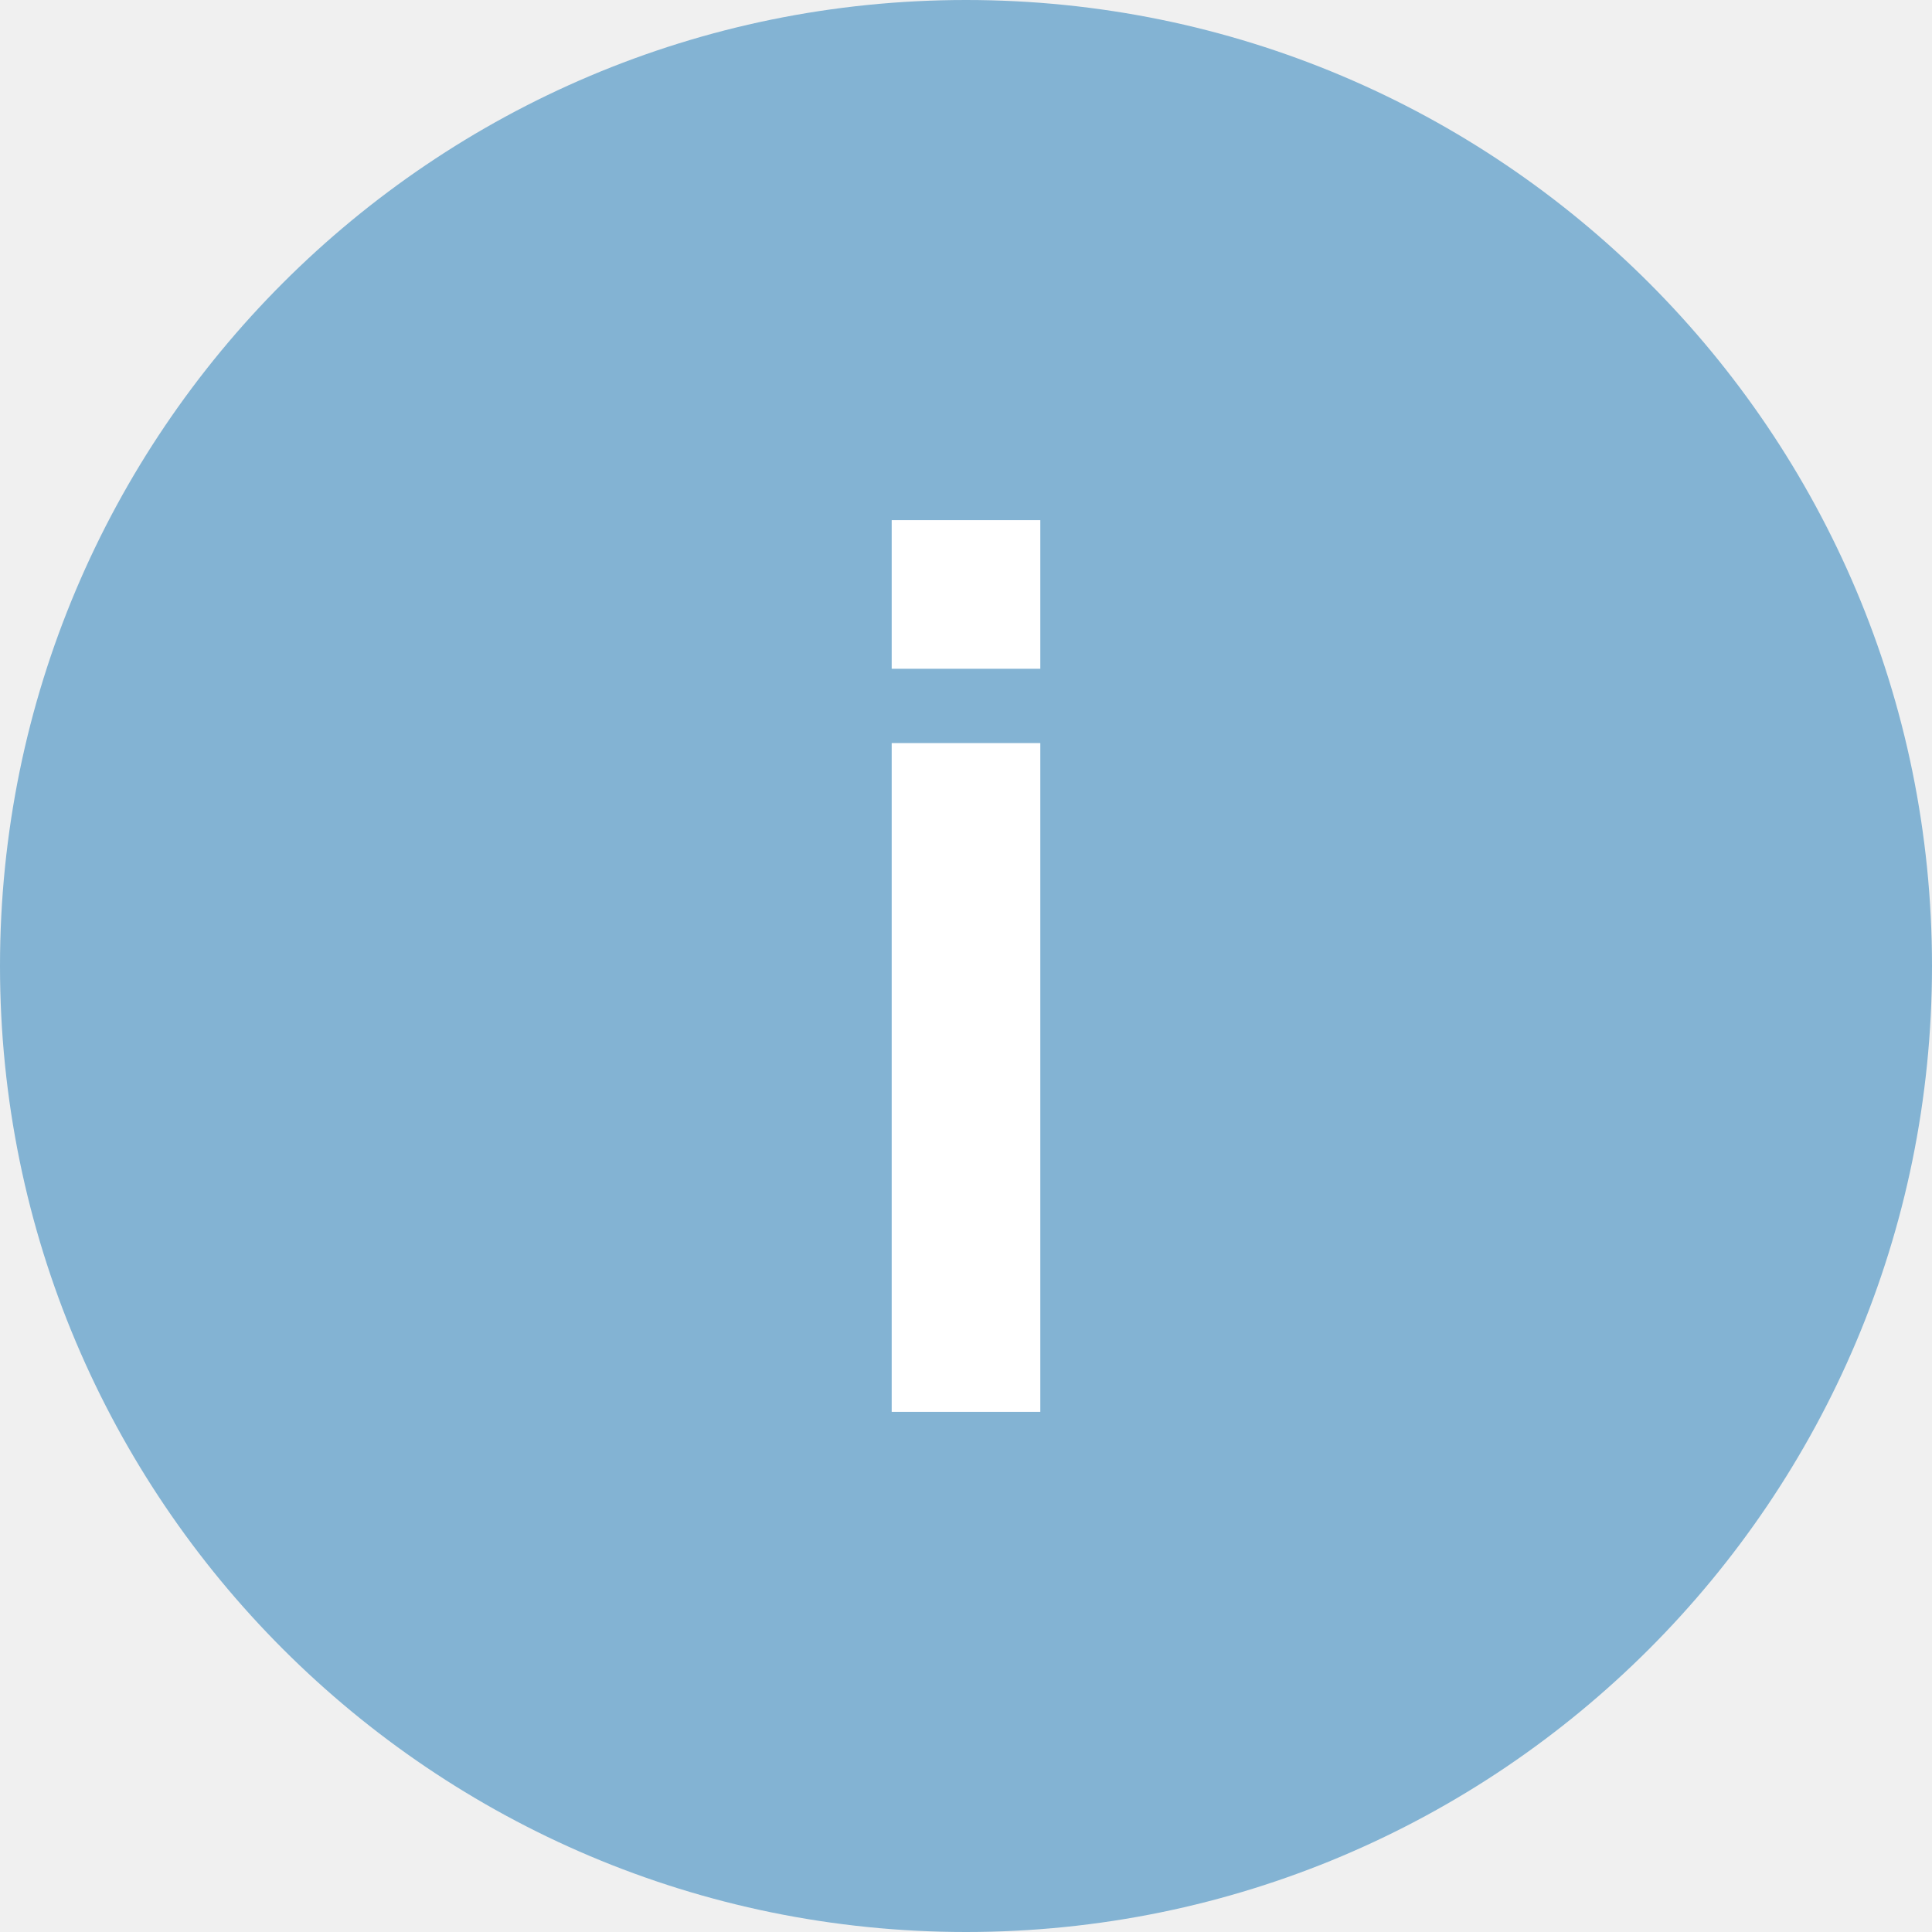
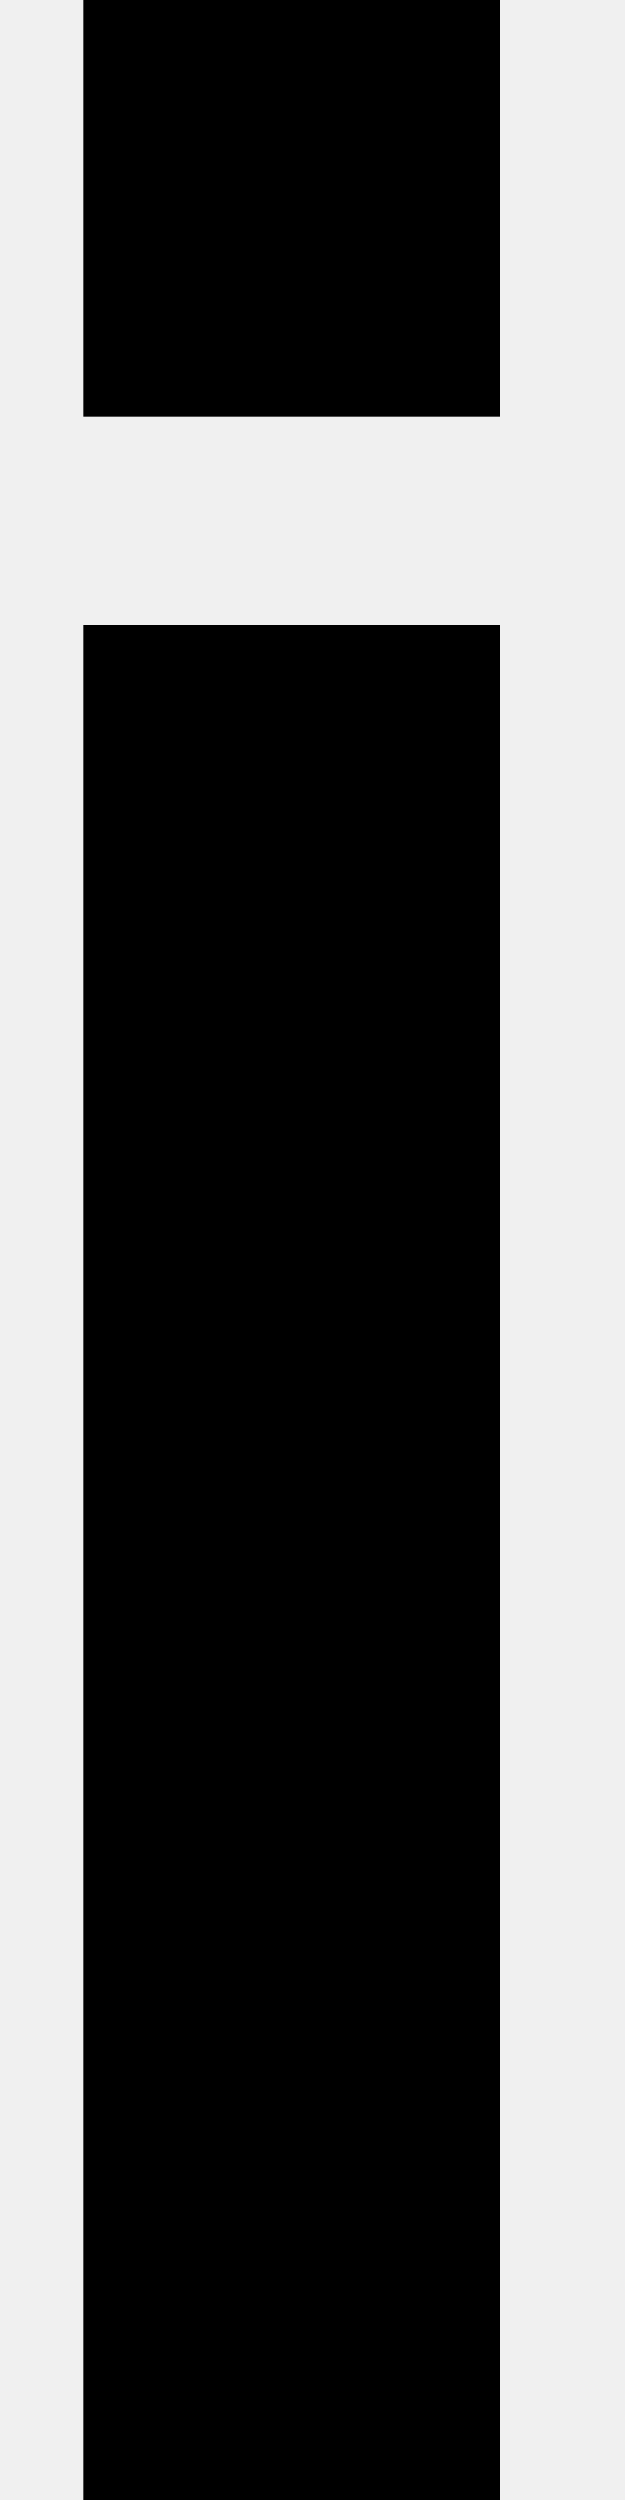
- <svg xmlns="http://www.w3.org/2000/svg" width="26" height="26" fill="none">
-   <circle cx="13" cy="13" r="13" fill="#83B3D3" />
-   <path fill-rule="evenodd" clip-rule="evenodd" d="M12 7h2v2h-2V7Zm2 12h-2v-9h2v9Z" fill="#fff" />
+ <svg xmlns="http://www.w3.org/2000/svg" width="3" height="12" viewBox="0 0 3 12" fill="none">
+   <path fill-rule="evenodd" clip-rule="evenodd" d="M.4 0h2v2h-2V0Zm2 12h-2V3h2v9Z" fill="#000" />
</svg>
